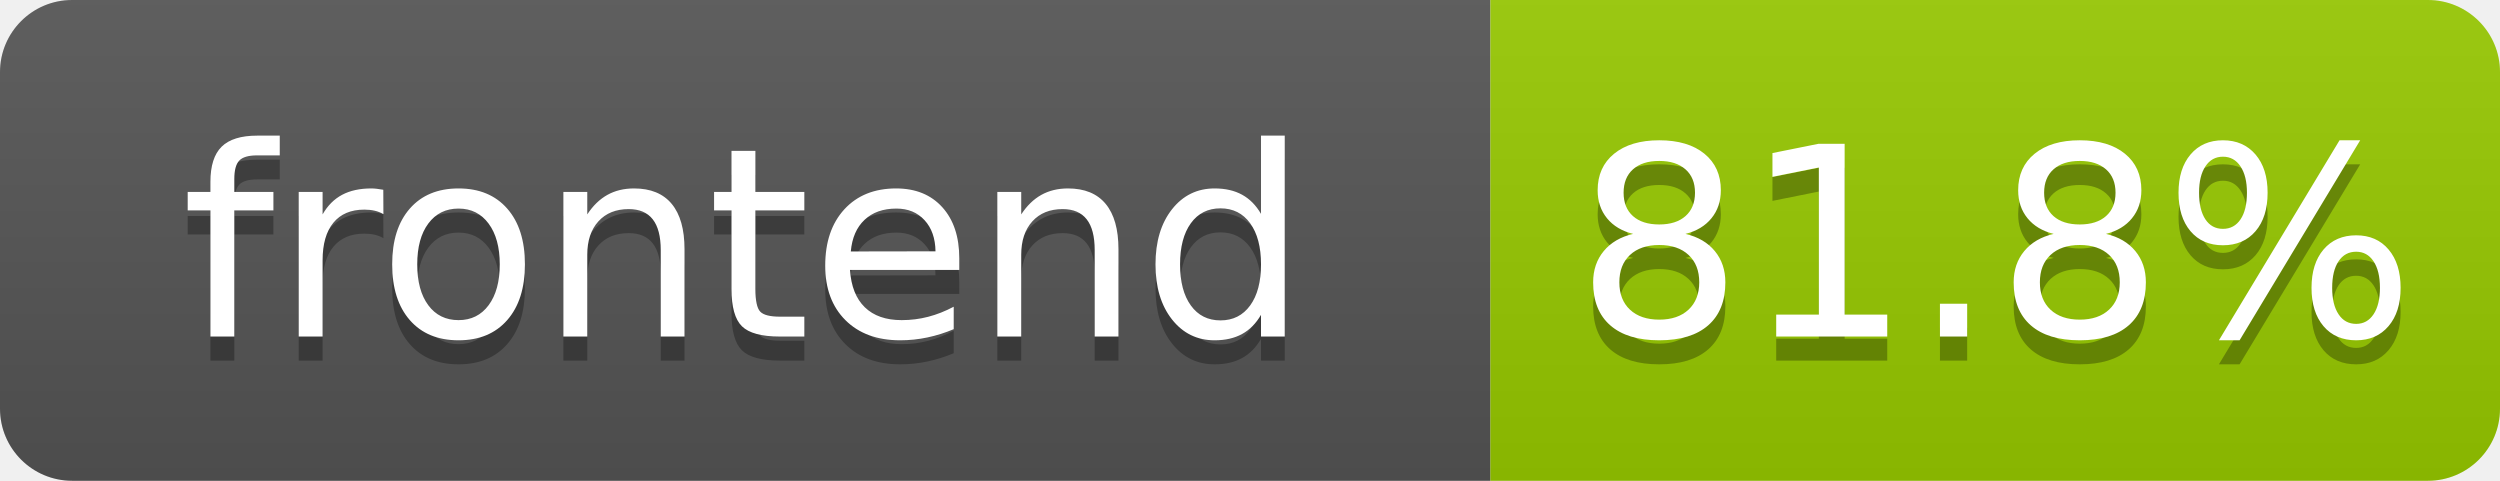
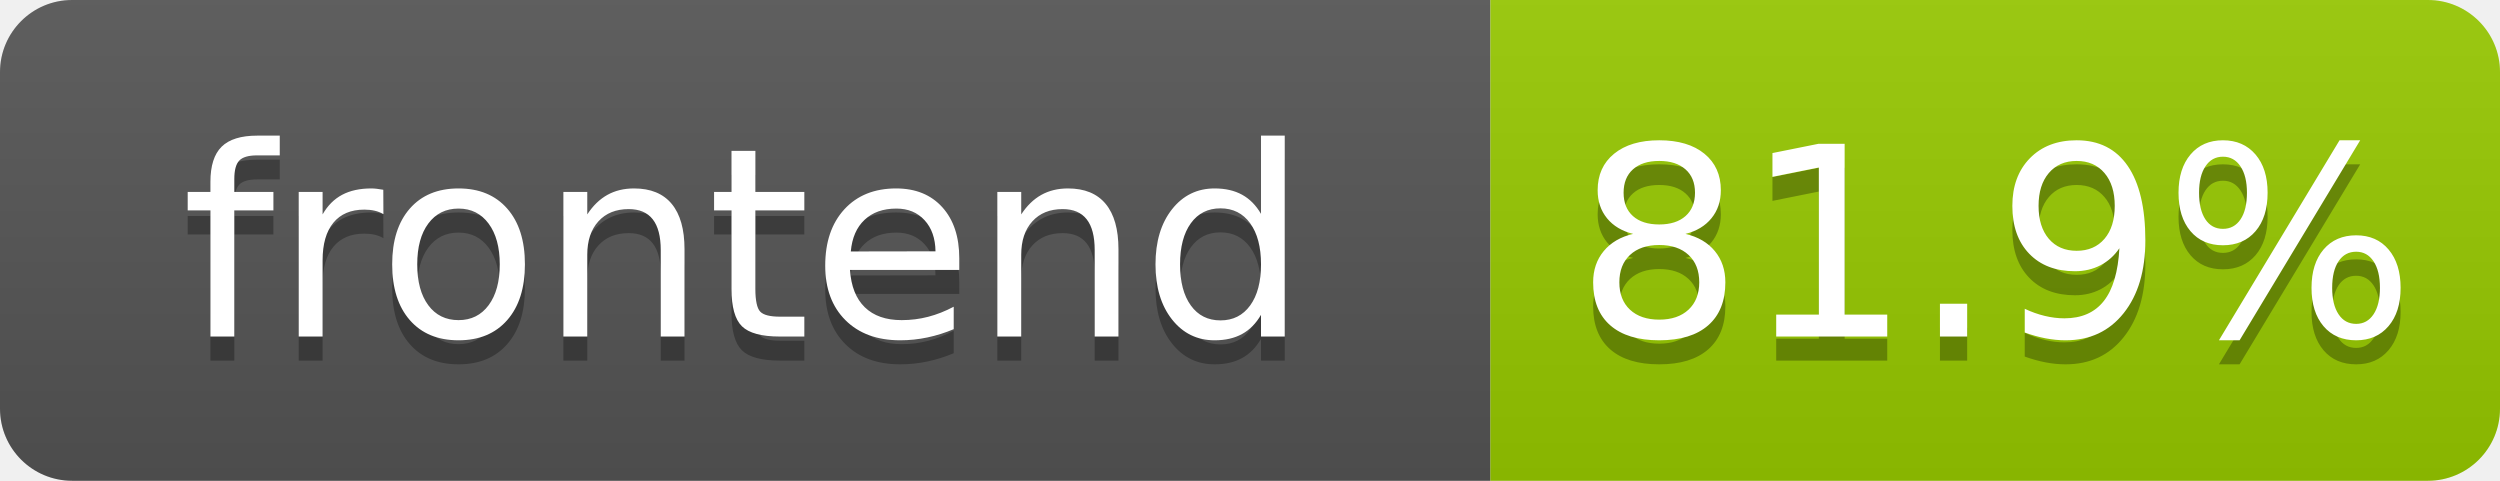
- <svg xmlns="http://www.w3.org/2000/svg" width="104" height="20" role="img" aria-label="frontend: 81.8%">
+ <svg xmlns="http://www.w3.org/2000/svg" width="104" height="20" role="img" aria-label="frontend: 81.9%">
  <linearGradient id="s" x2="0" y2="100%">
    <stop offset="0" stop-color="#bbb" stop-opacity=".1" />
    <stop offset="1" stop-opacity=".1" />
  </linearGradient>
  <clipPath id="r">
    <rect width="104" height="20" rx="3" fill="#fff" />
  </clipPath>
  <g clip-path="url(#r)">
    <rect width="62" height="20" fill="#555" />
    <rect x="62" width="42" height="20" fill="#97ca00" />
    <rect width="104" height="20" fill="url(#s)" />
  </g>
  <g fill="#fff" text-anchor="middle" font-family="Verdana,Geneva,DejaVu Sans,sans-serif" text-rendering="geometricPrecision" font-size="110">
    <text aria-hidden="true" x="310" y="150" fill="#010101" fill-opacity=".3" transform="scale(.1)" textLength="520">frontend</text>
    <text x="310" y="140" transform="scale(.1)" fill="#fff" textLength="520">frontend</text>
-     <text aria-hidden="true" x="830" y="150" fill="#010101" fill-opacity=".3" transform="scale(.1)" textLength="325">81.8%</text>
-     <text x="830" y="140" transform="scale(.1)" fill="#fff" textLength="325">81.8%</text>
+     <text aria-hidden="true" x="830" y="150" fill="#010101" fill-opacity=".3" transform="scale(.1)" textLength="325">81.9%</text>
+     <text x="830" y="140" transform="scale(.1)" fill="#fff" textLength="325">81.9%</text>
  </g>
</svg>
